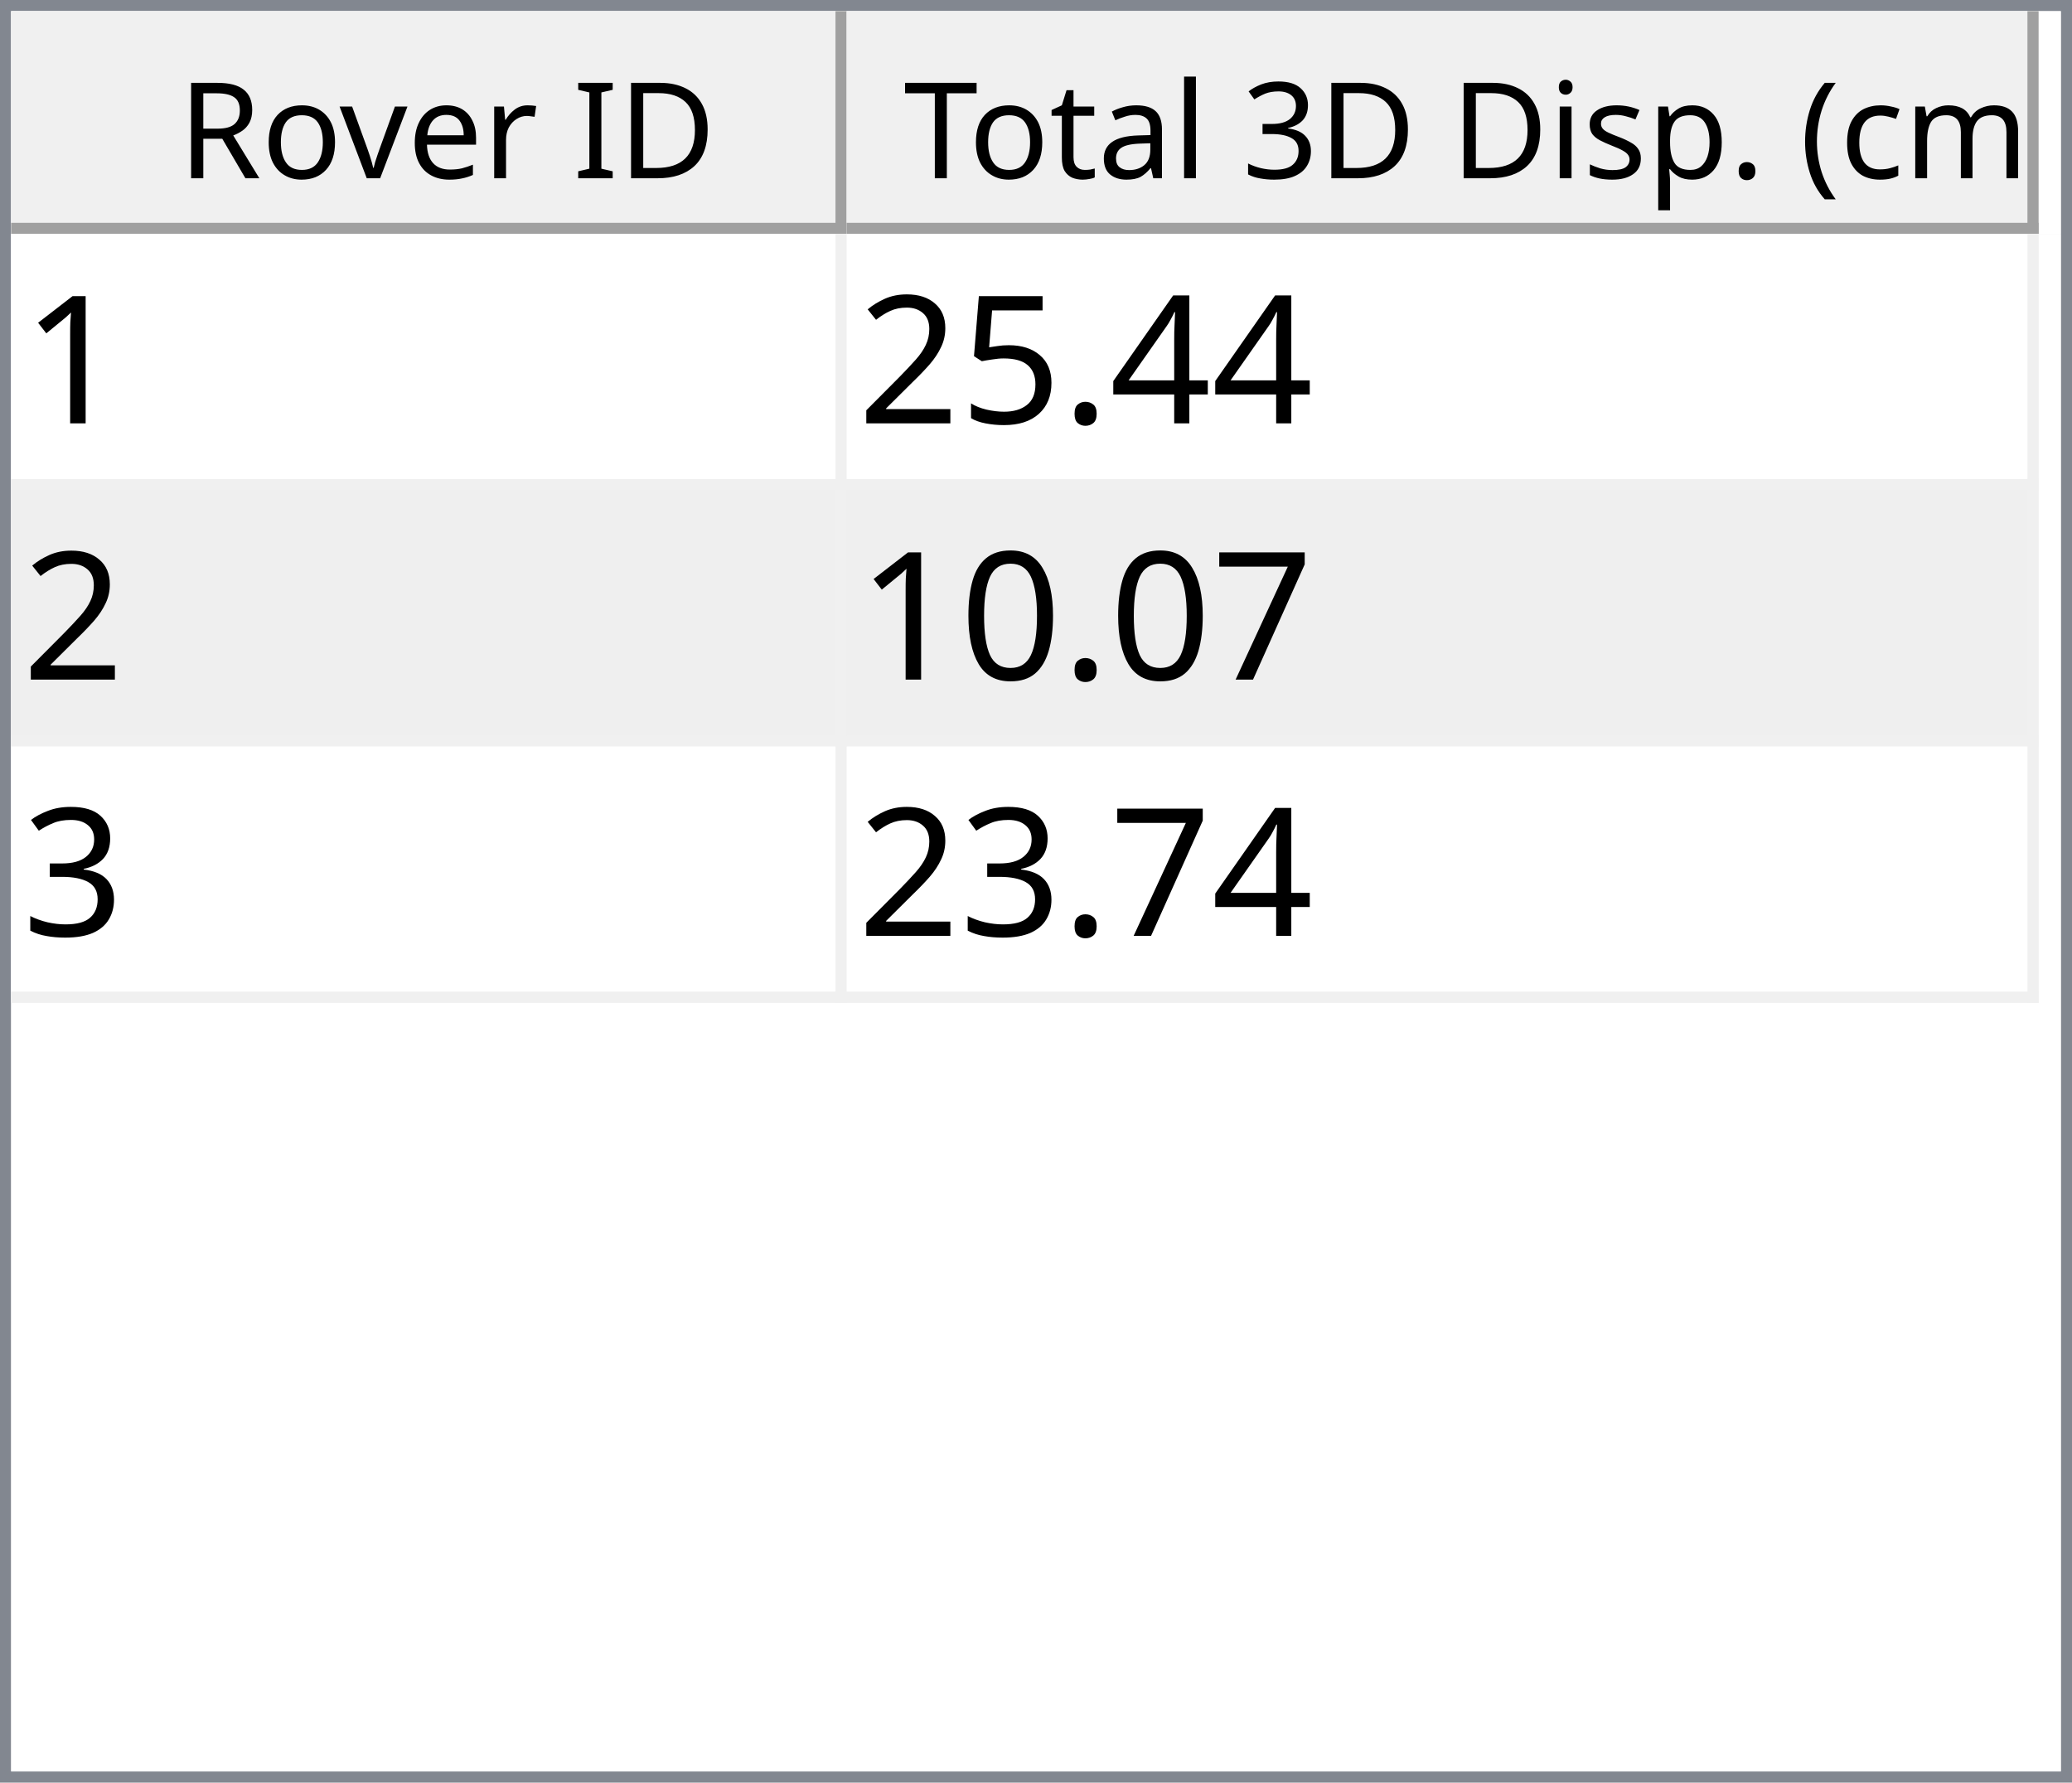
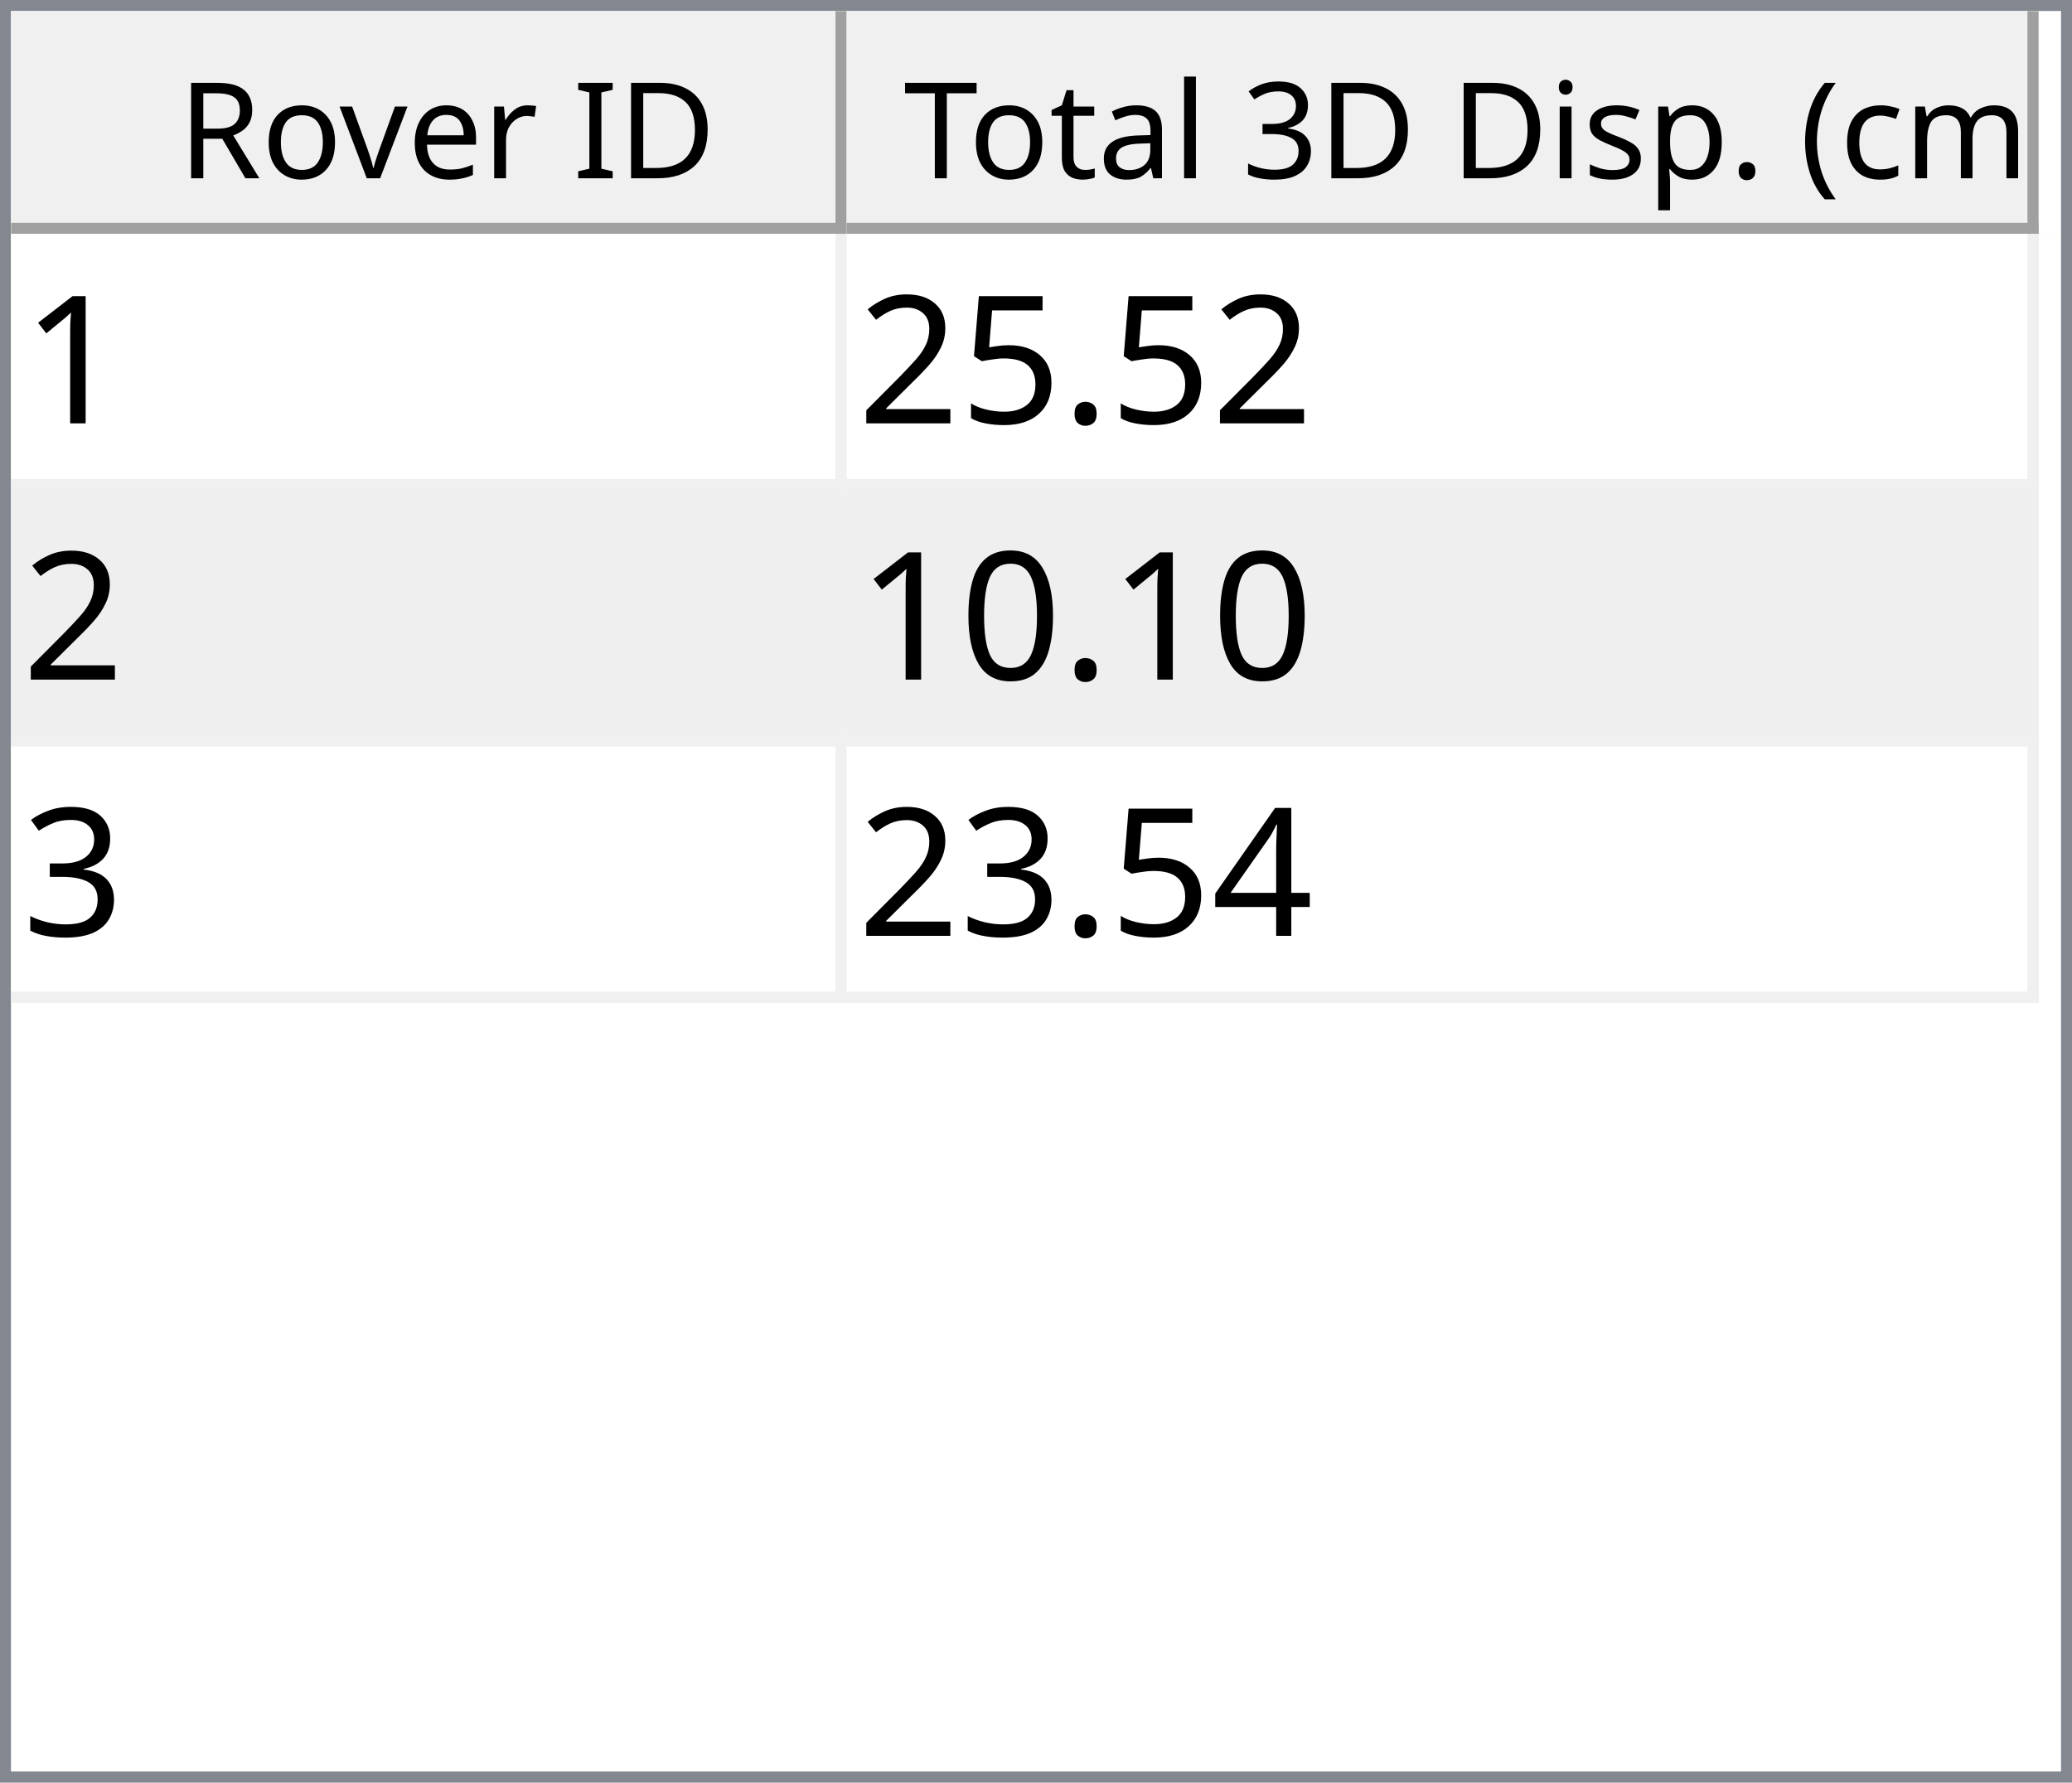
<svg xmlns="http://www.w3.org/2000/svg" style="fill-opacity:1; color-rendering:auto; color-interpolation:auto; text-rendering:auto; stroke:black; stroke-linecap:square; stroke-miterlimit:10; shape-rendering:auto; stroke-opacity:1; fill:black; stroke-dasharray:none; font-weight:normal; stroke-width:1; font-family:'Dialog'; font-style:normal; stroke-linejoin:miter; font-size:12px; stroke-dashoffset:0; image-rendering:auto;" width="186" height="160">
  <defs id="genericDefs" />
  <g>
    <defs id="defs1">
      <clipPath clipPathUnits="userSpaceOnUse" id="clipPath1">
        <path d="M0 0 L186 0 L186 160 L0 160 L0 0 Z" />
      </clipPath>
      <clipPath clipPathUnits="userSpaceOnUse" id="clipPath2">
        <path d="M0 0 L0 160 L186 160 L186 0 Z" />
      </clipPath>
      <clipPath clipPathUnits="userSpaceOnUse" id="clipPath3">
        <path d="M0 0 L0 20 L184 20 L184 0 Z" />
      </clipPath>
      <clipPath clipPathUnits="userSpaceOnUse" id="clipPath4">
        <path d="M0 0 L0 20 L75 20 L75 0 Z" />
      </clipPath>
      <clipPath clipPathUnits="userSpaceOnUse" id="clipPath5">
        <path d="M1 1 L1 19 L74 19 L74 1 Z" />
      </clipPath>
      <clipPath clipPathUnits="userSpaceOnUse" id="clipPath6">
        <path d="M0 0 L0 18 L73 18 L73 0 Z" />
      </clipPath>
      <clipPath clipPathUnits="userSpaceOnUse" id="clipPath7">
        <path d="M-0.5 -0.5 L-0.5 19.5 L74.5 19.5 L74.5 -0.5 Z" />
      </clipPath>
      <clipPath clipPathUnits="userSpaceOnUse" id="clipPath8">
        <path d="M0 0 L0 20 L107 20 L107 0 Z" />
      </clipPath>
      <clipPath clipPathUnits="userSpaceOnUse" id="clipPath9">
        <path d="M1 1 L1 19 L106 19 L106 1 Z" />
      </clipPath>
      <clipPath clipPathUnits="userSpaceOnUse" id="clipPath10">
        <path d="M0 0 L0 18 L105 18 L105 0 Z" />
      </clipPath>
      <clipPath clipPathUnits="userSpaceOnUse" id="clipPath11">
        <path d="M-0.5 -0.5 L-0.5 19.5 L106.5 19.5 L106.5 -0.5 Z" />
      </clipPath>
      <clipPath clipPathUnits="userSpaceOnUse" id="clipPath12">
        <path d="M0 0 L0 138 L184 138 L184 0 Z" />
      </clipPath>
      <clipPath clipPathUnits="userSpaceOnUse" id="clipPath13">
        <path d="M0 0 L0 69 L182 69 L182 0 Z" />
      </clipPath>
      <clipPath clipPathUnits="userSpaceOnUse" id="clipPath14">
        <path d="M-0.5 -0.5 L-0.5 68.5 L181.5 68.5 L181.5 -0.5 Z" />
      </clipPath>
      <clipPath clipPathUnits="userSpaceOnUse" id="clipPath15">
        <path d="M0 0 L0 22 L74 22 L74 0 Z" />
      </clipPath>
      <clipPath clipPathUnits="userSpaceOnUse" id="clipPath16">
        <path d="M0 0 L0 22 L106 22 L106 0 Z" />
      </clipPath>
      <font horiz-adv-x="64.551" id="font1">
        <font-face ascent="107.91" descent="25.098" units-per-em="100" style="font-style:normal; font-family:Segoe UI; font-weight:normal;" />
        <missing-glyph horiz-adv-x="64.551" d="M8.109 0 L8.109 68.266 L56.453 68.266 L56.453 0 L8.109 0 ZM15.328 7.234 L49.219 7.234 L49.219 61.031 L15.328 61.031 L15.328 7.234 Z" />
        <glyph unicode="D" horiz-adv-x="70.117" d="M9.188 0 L9.188 70.016 L28.516 70.016 Q65.531 70.016 65.531 35.891 Q65.531 19.672 55.25 9.836 Q44.969 0 27.734 0 L9.188 0 ZM17.391 62.594 L17.391 7.422 L27.828 7.422 Q41.609 7.422 49.273 14.797 Q56.938 22.172 56.938 35.688 Q56.938 62.594 28.328 62.594 L17.391 62.594 Z" />
        <glyph unicode="I" horiz-adv-x="26.611" d="M17.391 0 L9.188 0 L9.188 70.016 L17.391 70.016 L17.391 0 Z" />
        <glyph unicode=" " horiz-adv-x="27.393" d="" />
        <glyph unicode="r" horiz-adv-x="34.766" d="M34.188 41.891 Q32.078 43.5 28.125 43.5 Q23 43.5 19.555 38.672 Q16.109 33.844 16.109 25.484 L16.109 0 L8.109 0 L8.109 50 L16.109 50 L16.109 39.703 L16.312 39.703 Q18.016 44.969 21.531 47.922 Q25.047 50.875 29.391 50.875 Q32.516 50.875 34.188 50.203 L34.188 41.891 Z" />
        <glyph unicode="e" horiz-adv-x="52.295" d="M48.297 23 L12.984 23 Q13.188 14.656 17.484 10.109 Q21.781 5.562 29.297 5.562 Q37.75 5.562 44.828 11.141 L44.828 3.609 Q38.234 -1.172 27.391 -1.172 Q16.797 -1.172 10.742 5.641 Q4.688 12.453 4.688 24.812 Q4.688 36.469 11.305 43.82 Q17.922 51.172 27.734 51.172 Q37.547 51.172 42.922 44.828 Q48.297 38.484 48.297 27.203 L48.297 23 ZM40.094 29.781 Q40.047 36.719 36.75 40.578 Q33.453 44.438 27.594 44.438 Q21.922 44.438 17.969 40.383 Q14.016 36.328 13.094 29.781 L40.094 29.781 Z" />
        <glyph unicode="v" horiz-adv-x="47.9" d="M47.406 50 L27.484 0 L19.625 0 L0.688 50 L9.469 50 L22.172 13.672 Q23.578 9.672 23.922 6.688 L24.125 6.688 Q24.609 10.453 25.688 13.484 L38.969 50 L47.406 50 Z" />
        <glyph unicode="o" horiz-adv-x="58.594" d="M29 -1.172 Q17.922 -1.172 11.305 5.836 Q4.688 12.844 4.688 24.422 Q4.688 37.016 11.57 44.094 Q18.453 51.172 30.172 51.172 Q41.359 51.172 47.633 44.289 Q53.906 37.406 53.906 25.203 Q53.906 13.234 47.141 6.031 Q40.375 -1.172 29 -1.172 ZM29.594 44.438 Q21.875 44.438 17.383 39.188 Q12.891 33.938 12.891 24.703 Q12.891 15.828 17.43 10.695 Q21.969 5.562 29.594 5.562 Q37.359 5.562 41.531 10.594 Q45.703 15.625 45.703 24.906 Q45.703 34.281 41.531 39.359 Q37.359 44.438 29.594 44.438 Z" />
        <glyph unicode="R" horiz-adv-x="59.814" d="M59.375 0 L49.609 0 L37.891 19.625 Q36.281 22.359 34.766 24.289 Q33.25 26.219 31.664 27.438 Q30.078 28.656 28.25 29.219 Q26.422 29.781 24.125 29.781 L17.391 29.781 L17.391 0 L9.188 0 L9.188 70.016 L30.078 70.016 Q34.672 70.016 38.555 68.867 Q42.438 67.719 45.289 65.375 Q48.141 63.031 49.758 59.547 Q51.375 56.062 51.375 51.375 Q51.375 47.703 50.273 44.656 Q49.172 41.609 47.148 39.211 Q45.125 36.812 42.266 35.133 Q39.406 33.453 35.844 32.516 L35.844 32.328 Q37.594 31.547 38.891 30.547 Q40.188 29.547 41.359 28.18 Q42.531 26.812 43.68 25.078 Q44.828 23.344 46.234 21.047 L59.375 0 ZM17.391 62.594 L17.391 37.203 L28.516 37.203 Q31.594 37.203 34.203 38.133 Q36.812 39.062 38.719 40.797 Q40.625 42.531 41.703 45.047 Q42.781 47.562 42.781 50.688 Q42.781 56.297 39.141 59.445 Q35.5 62.594 28.609 62.594 L17.391 62.594 Z" />
        <glyph unicode=")" horiz-adv-x="30.176" d="M8.297 -15.922 L1.172 -15.922 Q16.406 2.344 16.406 26.812 Q16.406 51.469 1.078 70.016 L8.297 70.016 Q23.531 52.156 23.531 26.703 Q23.531 1.375 8.297 -15.922 Z" />
        <glyph unicode="m" horiz-adv-x="86.133" d="M79.109 0 L71.094 0 L71.094 28.719 Q71.094 37.016 68.531 40.727 Q65.969 44.438 59.906 44.438 Q54.781 44.438 51.195 39.75 Q47.609 35.062 47.609 28.516 L47.609 0 L39.594 0 L39.594 29.688 Q39.594 44.438 28.219 44.438 Q22.953 44.438 19.531 40.016 Q16.109 35.594 16.109 28.516 L16.109 0 L8.109 0 L8.109 50 L16.109 50 L16.109 42.094 L16.312 42.094 Q21.625 51.172 31.844 51.172 Q36.969 51.172 40.773 48.312 Q44.578 45.453 46 40.828 Q51.562 51.172 62.594 51.172 Q79.109 51.172 79.109 30.812 L79.109 0 Z" />
        <glyph unicode="c" horiz-adv-x="46.191" d="M42.188 2.297 Q36.422 -1.172 28.516 -1.172 Q17.828 -1.172 11.258 5.789 Q4.688 12.75 4.688 23.828 Q4.688 36.188 11.766 43.68 Q18.844 51.172 30.672 51.172 Q37.25 51.172 42.281 48.734 L42.281 40.531 Q36.719 44.438 30.375 44.438 Q22.703 44.438 17.797 38.945 Q12.891 33.453 12.891 24.516 Q12.891 15.719 17.508 10.641 Q22.125 5.562 29.891 5.562 Q36.422 5.562 42.188 9.906 L42.188 2.297 Z" />
        <glyph unicode="(" horiz-adv-x="30.176" d="M29.109 -15.922 L21.969 -15.922 Q6.844 1.375 6.844 26.703 Q6.844 52.156 21.969 70.016 L29.203 70.016 Q13.875 51.469 13.875 26.812 Q13.875 2.344 29.109 -15.922 Z" />
        <glyph unicode="." horiz-adv-x="21.68" d="M10.891 -1.078 Q8.641 -1.078 7.055 0.539 Q5.469 2.156 5.469 4.391 Q5.469 6.641 7.055 8.273 Q8.641 9.906 10.891 9.906 Q13.188 9.906 14.797 8.273 Q16.406 6.641 16.406 4.391 Q16.406 2.156 14.797 0.539 Q13.188 -1.078 10.891 -1.078 Z" />
        <glyph unicode="p" horiz-adv-x="58.789" d="M16.312 7.234 L16.109 7.234 L16.109 -23 L8.109 -23 L8.109 50 L16.109 50 L16.109 41.219 L16.312 41.219 Q22.219 51.172 33.594 51.172 Q43.266 51.172 48.688 44.461 Q54.109 37.75 54.109 26.469 Q54.109 13.922 48 6.375 Q41.891 -1.172 31.297 -1.172 Q21.578 -1.172 16.312 7.234 ZM16.109 27.391 L16.109 20.406 Q16.109 14.203 20.141 9.883 Q24.172 5.562 30.375 5.562 Q37.641 5.562 41.773 11.133 Q45.906 16.703 45.906 26.609 Q45.906 34.969 42.047 39.703 Q38.188 44.438 31.594 44.438 Q24.609 44.438 20.359 39.578 Q16.109 34.719 16.109 27.391 Z" />
        <glyph unicode="s" horiz-adv-x="42.432" d="M5.078 1.812 L5.078 10.406 Q11.625 5.562 19.484 5.562 Q30.031 5.562 30.031 12.594 Q30.031 14.594 29.125 15.992 Q28.219 17.391 26.68 18.461 Q25.141 19.531 23.07 20.383 Q21 21.234 18.609 22.172 Q15.281 23.484 12.766 24.828 Q10.25 26.172 8.57 27.859 Q6.891 29.547 6.031 31.695 Q5.172 33.844 5.172 36.719 Q5.172 40.234 6.789 42.945 Q8.406 45.656 11.086 47.484 Q13.766 49.312 17.211 50.242 Q20.656 51.172 24.312 51.172 Q30.812 51.172 35.938 48.922 L35.938 40.828 Q30.422 44.438 23.25 44.438 Q21 44.438 19.195 43.922 Q17.391 43.406 16.094 42.477 Q14.797 41.547 14.086 40.258 Q13.375 38.969 13.375 37.406 Q13.375 35.453 14.086 34.133 Q14.797 32.812 16.164 31.789 Q17.531 30.766 19.484 29.938 Q21.438 29.109 23.922 28.125 Q27.25 26.859 29.883 25.516 Q32.516 24.172 34.375 22.484 Q36.234 20.797 37.234 18.602 Q38.234 16.406 38.234 13.375 Q38.234 9.672 36.602 6.938 Q34.969 4.203 32.234 2.398 Q29.5 0.594 25.93 -0.289 Q22.359 -1.172 18.453 -1.172 Q10.75 -1.172 5.078 1.812 Z" />
        <glyph unicode="i" horiz-adv-x="24.219" d="M12.203 62.703 Q10.062 62.703 8.547 64.164 Q7.031 65.625 7.031 67.875 Q7.031 70.125 8.547 71.609 Q10.062 73.094 12.203 73.094 Q14.406 73.094 15.945 71.609 Q17.484 70.125 17.484 67.875 Q17.484 65.719 15.945 64.211 Q14.406 62.703 12.203 62.703 ZM16.109 0 L8.109 0 L8.109 50 L16.109 50 L16.109 0 Z" />
        <glyph unicode="3" horiz-adv-x="53.906" d="M46.531 19.828 Q46.531 15.094 44.75 11.211 Q42.969 7.328 39.719 4.57 Q36.469 1.812 31.93 0.297 Q27.391 -1.219 21.922 -1.219 Q11.922 -1.219 6 2.594 L6 11.188 Q13.094 5.609 22.219 5.609 Q25.875 5.609 28.828 6.539 Q31.781 7.469 33.906 9.227 Q36.031 10.984 37.18 13.477 Q38.328 15.969 38.328 19.094 Q38.328 32.812 18.797 32.812 L12.984 32.812 L12.984 39.594 L18.5 39.594 Q35.797 39.594 35.797 52.484 Q35.797 64.406 22.609 64.406 Q15.188 64.406 8.688 59.422 L8.688 67.188 Q15.375 71.188 24.609 71.188 Q29 71.188 32.57 69.969 Q36.141 68.75 38.68 66.555 Q41.219 64.359 42.609 61.281 Q44 58.203 44 54.5 Q44 40.672 30.031 36.719 L30.031 36.531 Q33.594 36.141 36.625 34.797 Q39.656 33.453 41.852 31.305 Q44.047 29.156 45.289 26.25 Q46.531 23.344 46.531 19.828 Z" />
        <glyph unicode="l" horiz-adv-x="24.219" d="M16.109 0 L8.109 0 L8.109 74.031 L16.109 74.031 L16.109 0 Z" />
        <glyph unicode="a" horiz-adv-x="50.879" d="M43.891 0 L35.891 0 L35.891 7.812 L35.688 7.812 Q30.469 -1.172 20.312 -1.172 Q12.844 -1.172 8.617 2.781 Q4.391 6.734 4.391 13.281 Q4.391 27.297 20.906 29.594 L35.891 31.688 Q35.891 44.438 25.594 44.438 Q16.547 44.438 9.281 38.281 L9.281 46.484 Q16.656 51.172 26.266 51.172 Q43.891 51.172 43.891 32.516 L43.891 0 ZM35.891 25.297 L23.828 23.641 Q18.266 22.859 15.43 20.875 Q12.594 18.891 12.594 13.875 Q12.594 10.203 15.211 7.883 Q17.828 5.562 22.172 5.562 Q28.125 5.562 32.008 9.742 Q35.891 13.922 35.891 20.312 L35.891 25.297 Z" />
        <glyph unicode="t" horiz-adv-x="33.887" d="M31.297 0.484 Q28.469 -1.078 23.828 -1.078 Q10.688 -1.078 10.688 13.578 L10.688 43.172 L2.094 43.172 L2.094 50 L10.688 50 L10.688 62.203 L18.703 64.797 L18.703 50 L31.297 50 L31.297 43.172 L18.703 43.172 L18.703 14.984 Q18.703 9.969 20.414 7.82 Q22.125 5.672 26.078 5.672 Q29.109 5.672 31.297 7.328 L31.297 0.484 Z" />
        <glyph unicode="T" horiz-adv-x="52.393" d="M50.594 62.594 L30.375 62.594 L30.375 0 L22.172 0 L22.172 62.594 L2 62.594 L2 70.016 L50.594 70.016 L50.594 62.594 Z" />
      </font>
      <font horiz-adv-x="75.0" id="font2">
        <font-face ascent="100.537" descent="21.973" units-per-em="100" style="font-style:normal; font-family:sans-serif; font-weight:normal;" />
        <missing-glyph horiz-adv-x="75.0" d="M12.5 0 L12.5 62.5 L62.5 62.5 L62.5 0 L12.5 0 ZM14.062 1.562 L60.938 1.562 L60.938 60.938 L14.062 60.938 L14.062 1.562 Z" />
        <glyph unicode="1" horiz-adv-x="55.615" d="M37.25 0 L28.469 0 L28.469 56 Q25.297 52.984 20.141 49.953 Q14.984 46.922 10.891 45.406 L10.891 53.906 Q18.266 57.375 23.781 62.305 Q29.297 67.234 31.594 71.875 L37.25 71.875 L37.25 0 Z" />
-         <glyph unicode="4" horiz-adv-x="55.615" d="M32.328 0 L32.328 17.141 L1.266 17.141 L1.266 25.203 L33.938 71.578 L41.109 71.578 L41.109 25.203 L50.781 25.203 L50.781 17.141 L41.109 17.141 L41.109 0 L32.328 0 ZM32.328 25.203 L32.328 57.469 L9.906 25.203 L32.328 25.203 Z" />
        <glyph unicode="." horiz-adv-x="27.783" d="M9.078 0 L9.078 10.016 L19.094 10.016 L19.094 0 L9.078 0 Z" />
        <glyph unicode="5" horiz-adv-x="55.615" d="M4.156 18.75 L13.375 19.531 Q14.406 12.797 18.141 9.398 Q21.875 6 27.156 6 Q33.5 6 37.891 10.789 Q42.281 15.578 42.281 23.484 Q42.281 31 38.062 35.352 Q33.844 39.703 27 39.703 Q22.75 39.703 19.336 37.773 Q15.922 35.844 13.969 32.766 L5.719 33.844 L12.641 70.609 L48.25 70.609 L48.25 62.203 L19.672 62.203 L15.828 42.969 Q22.266 47.469 29.344 47.469 Q38.719 47.469 45.164 40.969 Q51.609 34.469 51.609 24.266 Q51.609 14.547 45.953 7.469 Q39.062 -1.219 27.156 -1.219 Q17.391 -1.219 11.211 4.25 Q5.031 9.719 4.156 18.75 Z" />
        <glyph unicode="2" horiz-adv-x="55.615" d="M50.344 8.453 L50.344 0 L3.031 0 Q2.938 3.172 4.047 6.109 Q5.859 10.938 9.836 15.625 Q13.812 20.312 21.344 26.469 Q33.016 36.031 37.117 41.625 Q41.219 47.219 41.219 52.203 Q41.219 57.422 37.477 61.008 Q33.734 64.594 27.734 64.594 Q21.391 64.594 17.578 60.789 Q13.766 56.984 13.719 50.25 L4.688 51.172 Q5.609 61.281 11.664 66.578 Q17.719 71.875 27.938 71.875 Q38.234 71.875 44.242 66.164 Q50.25 60.453 50.25 52 Q50.25 47.703 48.492 43.555 Q46.734 39.406 42.656 34.812 Q38.578 30.219 29.109 22.219 Q21.188 15.578 18.945 13.211 Q16.703 10.844 15.234 8.453 L50.344 8.453 Z" />
-         <glyph unicode="7" horiz-adv-x="55.615" d="M4.734 62.203 L4.734 70.656 L51.078 70.656 L51.078 63.812 Q44.234 56.547 37.523 44.484 Q30.812 32.422 27.156 19.672 Q24.516 10.688 23.781 0 L14.75 0 Q14.891 8.453 18.062 20.414 Q21.234 32.375 27.172 43.484 Q33.109 54.594 39.797 62.203 L4.734 62.203 Z" />
        <glyph unicode="0" horiz-adv-x="55.615" d="M4.156 35.297 Q4.156 48 6.766 55.742 Q9.375 63.484 14.523 67.68 Q19.672 71.875 27.484 71.875 Q33.25 71.875 37.594 69.555 Q41.938 67.234 44.773 62.867 Q47.609 58.5 49.219 52.227 Q50.828 45.953 50.828 35.297 Q50.828 22.703 48.242 14.969 Q45.656 7.234 40.508 3.008 Q35.359 -1.219 27.484 -1.219 Q17.141 -1.219 11.234 6.203 Q4.156 15.141 4.156 35.297 ZM13.188 35.297 Q13.188 17.672 17.312 11.836 Q21.438 6 27.484 6 Q33.547 6 37.672 11.859 Q41.797 17.719 41.797 35.297 Q41.797 52.984 37.672 58.789 Q33.547 64.594 27.391 64.594 Q21.344 64.594 17.719 59.469 Q13.188 52.938 13.188 35.297 Z" />
        <glyph unicode="3" horiz-adv-x="55.615" d="M4.203 18.891 L12.984 20.062 Q14.5 12.594 18.141 9.297 Q21.781 6 27 6 Q33.203 6 37.477 10.297 Q41.75 14.594 41.75 20.953 Q41.75 27 37.797 30.93 Q33.844 34.859 27.734 34.859 Q25.25 34.859 21.531 33.891 L22.516 41.609 Q23.391 41.5 23.922 41.5 Q29.547 41.5 34.039 44.43 Q38.531 47.359 38.531 53.469 Q38.531 58.297 35.258 61.477 Q31.984 64.656 26.812 64.656 Q21.688 64.656 18.266 61.43 Q14.844 58.203 13.875 51.766 L5.078 53.328 Q6.688 62.156 12.398 67.016 Q18.109 71.875 26.609 71.875 Q32.469 71.875 37.398 69.359 Q42.328 66.844 44.945 62.5 Q47.562 58.156 47.562 53.266 Q47.562 48.641 45.07 44.828 Q42.578 41.016 37.703 38.766 Q44.047 37.312 47.562 32.695 Q51.078 28.078 51.078 21.141 Q51.078 11.766 44.242 5.25 Q37.406 -1.266 26.953 -1.266 Q17.531 -1.266 11.305 4.352 Q5.078 9.969 4.203 18.891 Z" />
+         <glyph unicode="4" horiz-adv-x="55.615" d="M32.328 0 L32.328 17.141 L1.266 17.141 L1.266 25.203 L33.938 71.578 L41.109 71.578 L41.109 25.203 L50.781 25.203 L50.781 17.141 L41.109 17.141 L41.109 0 L32.328 0 ZM32.328 25.203 L32.328 57.469 L9.906 25.203 L32.328 25.203 Z" />
      </font>
    </defs>
    <g style="fill:white; stroke:white;">
      <rect x="0" y="0" width="186" style="clip-path:url(#clipPath1); stroke:none;" height="160" />
    </g>
    <g style="fill:white; text-rendering:optimizeSpeed; color-rendering:optimizeSpeed; image-rendering:optimizeSpeed; shape-rendering:crispEdges; stroke:white; color-interpolation:sRGB;">
      <rect x="0" width="186" height="160" y="0" style="stroke:none;" />
      <path style="stroke:none;" d="M0 160 L186 160 L186 0 L0 0 Z" />
    </g>
    <g style="fill:rgb(240,240,240); font-family:'Segoe UI'; stroke:rgb(240,240,240);">
      <rect x="0" y="0" width="186" style="clip-path:url(#clipPath2); stroke:none;" height="160" />
    </g>
    <g style="fill:rgb(130,135,144); font-family:'Segoe UI'; stroke:rgb(130,135,144);">
      <path d="M0 0 L186 0 L186 160 L0 160 L0 0 ZM1 1 L185 1 L185 159 L1 159 L1 1 Z" style="fill-rule:evenodd; clip-path:url(#clipPath2); stroke:none;" />
    </g>
    <g style="fill:white; font-family:'Segoe UI'; stroke:white;" transform="translate(1,1)">
      <rect x="0" y="0" width="184" style="clip-path:url(#clipPath3); stroke:none;" height="20" />
    </g>
    <g style="fill:rgb(240,240,240); font-family:'Segoe UI'; stroke:rgb(240,240,240);" transform="translate(1,1)">
      <rect x="0" y="0" width="75" style="clip-path:url(#clipPath4); stroke:none;" height="20" />
    </g>
    <g style="font-family:'Segoe UI';" transform="translate(2,2)">
      <text x="14" xml:space="preserve" y="14" style="clip-path:url(#clipPath6); stroke:none;">Rover ID</text>
    </g>
    <g style="fill:rgb(160,160,160); font-family:'Segoe UI'; stroke:rgb(160,160,160); stroke-linejoin:bevel;" transform="translate(1.5,1.5)">
      <line x1="74" x2="74" y1="0" style="fill:none; clip-path:url(#clipPath7);" y2="19" />
    </g>
    <g style="fill:rgb(160,160,160); font-family:'Segoe UI'; stroke:rgb(160,160,160); stroke-linejoin:bevel;" transform="matrix(1,0,0,1,1,1) translate(0.5,0.5)">
      <line x1="0" x2="74" y1="19" style="fill:none; clip-path:url(#clipPath7);" y2="19" />
    </g>
    <g style="fill:rgb(240,240,240); font-family:'Segoe UI'; stroke:rgb(240,240,240);" transform="translate(76,1)">
      <rect x="0" y="0" width="107" style="clip-path:url(#clipPath8); stroke:none;" height="20" />
    </g>
    <g style="font-family:'Segoe UI';" transform="translate(77,2)">
      <text x="1" xml:space="preserve" y="14" style="clip-path:url(#clipPath10); stroke:none;"> Total 3D Disp. (cm)</text>
    </g>
    <g style="fill:rgb(160,160,160); font-family:'Segoe UI'; stroke:rgb(160,160,160); stroke-linejoin:bevel;" transform="translate(76.5,1.5)">
      <line x1="106" x2="106" y1="0" style="fill:none; clip-path:url(#clipPath11);" y2="19" />
    </g>
    <g style="fill:rgb(160,160,160); font-family:'Segoe UI'; stroke:rgb(160,160,160); stroke-linejoin:bevel;" transform="matrix(1,0,0,1,76,1) translate(0.5,0.5)">
      <line x1="0" x2="106" y1="19" style="fill:none; clip-path:url(#clipPath11);" y2="19" />
    </g>
    <g style="fill:white; font-family:'Segoe UI'; stroke:white;" transform="translate(1,21)">
      <rect x="0" y="0" width="184" style="clip-path:url(#clipPath12); stroke:none;" height="138" />
    </g>
    <g style="fill:rgb(240,240,240); font-size:16px; font-family:sans-serif; stroke:rgb(240,240,240);" transform="translate(1,21)">
      <rect x="0" y="0" width="182" style="clip-path:url(#clipPath13); stroke:none;" height="69" />
      <line transform="translate(0.5,0.5)" x1="0" x2="181" y1="22" style="clip-path:url(#clipPath14); fill:none; stroke-linejoin:bevel;" y2="22" />
    </g>
    <g transform="matrix(1,0,0,1,1,21) translate(0.5,0.5)" style="fill:rgb(240,240,240); font-size:16px; font-family:sans-serif; stroke:rgb(240,240,240); stroke-linejoin:bevel;">
      <line x1="0" x2="181" y1="45" style="fill:none; clip-path:url(#clipPath14);" y2="45" />
    </g>
    <g transform="matrix(1,0,0,1,1,21) translate(0.5,0.5)" style="fill:rgb(240,240,240); font-size:16px; font-family:sans-serif; stroke:rgb(240,240,240); stroke-linejoin:bevel;">
      <line x1="0" x2="181" y1="68" style="fill:none; clip-path:url(#clipPath14);" y2="68" />
    </g>
    <g transform="matrix(1,0,0,1,1,21) translate(0.5,0.5)" style="fill:rgb(240,240,240); font-size:16px; font-family:sans-serif; stroke:rgb(240,240,240); stroke-linejoin:bevel;">
      <line x1="74" x2="74" y1="0" style="fill:none; clip-path:url(#clipPath14);" y2="68" />
    </g>
    <g transform="matrix(1,0,0,1,1,21) translate(0.5,0.5)" style="fill:rgb(240,240,240); font-size:16px; font-family:sans-serif; stroke:rgb(240,240,240); stroke-linejoin:bevel;">
      <line x1="181" x2="181" y1="0" style="fill:none; clip-path:url(#clipPath14);" y2="68" />
    </g>
    <g style="fill:white; font-size:16px; font-family:sans-serif; stroke:white;" transform="matrix(1,0,0,1,1,21)">
      <rect x="0" y="0" width="74" style="clip-path:url(#clipPath15); stroke:none;" height="22" />
      <text x="1" y="17" style="fill:black; clip-path:url(#clipPath15); stroke:none;" xml:space="preserve">1</text>
    </g>
    <g style="fill:white; font-size:16px; font-family:sans-serif; stroke:white;" transform="matrix(1,0,0,1,1,21) translate(75,0)">
      <rect x="0" y="0" width="106" style="clip-path:url(#clipPath16); stroke:none;" height="22" />
-       <text x="1" y="17" style="fill:black; clip-path:url(#clipPath16); stroke:none;" xml:space="preserve">25.44</text>
+       <text x="1" y="17" style="fill:black; clip-path:url(#clipPath16); stroke:none;" xml:space="preserve">25.52</text>
    </g>
    <g style="fill:rgb(239,239,239); font-size:16px; font-family:sans-serif; stroke:rgb(239,239,239);" transform="matrix(1,0,0,1,1,21) translate(0,23)">
      <rect x="0" y="0" width="74" style="clip-path:url(#clipPath15); stroke:none;" height="22" />
      <text x="1" y="17" style="fill:black; clip-path:url(#clipPath15); stroke:none;" xml:space="preserve">2</text>
    </g>
    <g style="fill:rgb(239,239,239); font-size:16px; font-family:sans-serif; stroke:rgb(239,239,239);" transform="matrix(1,0,0,1,1,21) translate(75,23)">
      <rect x="0" y="0" width="106" style="clip-path:url(#clipPath16); stroke:none;" height="22" />
-       <text x="1" y="17" style="fill:black; clip-path:url(#clipPath16); stroke:none;" xml:space="preserve">10.07</text>
+       <text x="1" y="17" style="fill:black; clip-path:url(#clipPath16); stroke:none;" xml:space="preserve">10.10</text>
    </g>
    <g style="fill:white; font-size:16px; font-family:sans-serif; stroke:white;" transform="matrix(1,0,0,1,1,21) translate(0,46)">
      <rect x="0" y="0" width="74" style="clip-path:url(#clipPath15); stroke:none;" height="22" />
      <text x="1" y="17" style="fill:black; clip-path:url(#clipPath15); stroke:none;" xml:space="preserve">3</text>
    </g>
    <g style="fill:white; font-size:16px; font-family:sans-serif; stroke:white;" transform="matrix(1,0,0,1,1,21) translate(75,46)">
      <rect x="0" y="0" width="106" style="clip-path:url(#clipPath16); stroke:none;" height="22" />
-       <text x="1" y="17" style="fill:black; clip-path:url(#clipPath16); stroke:none;" xml:space="preserve">23.74</text>
+       <text x="1" y="17" style="fill:black; clip-path:url(#clipPath16); stroke:none;" xml:space="preserve">23.54</text>
    </g>
  </g>
</svg>
